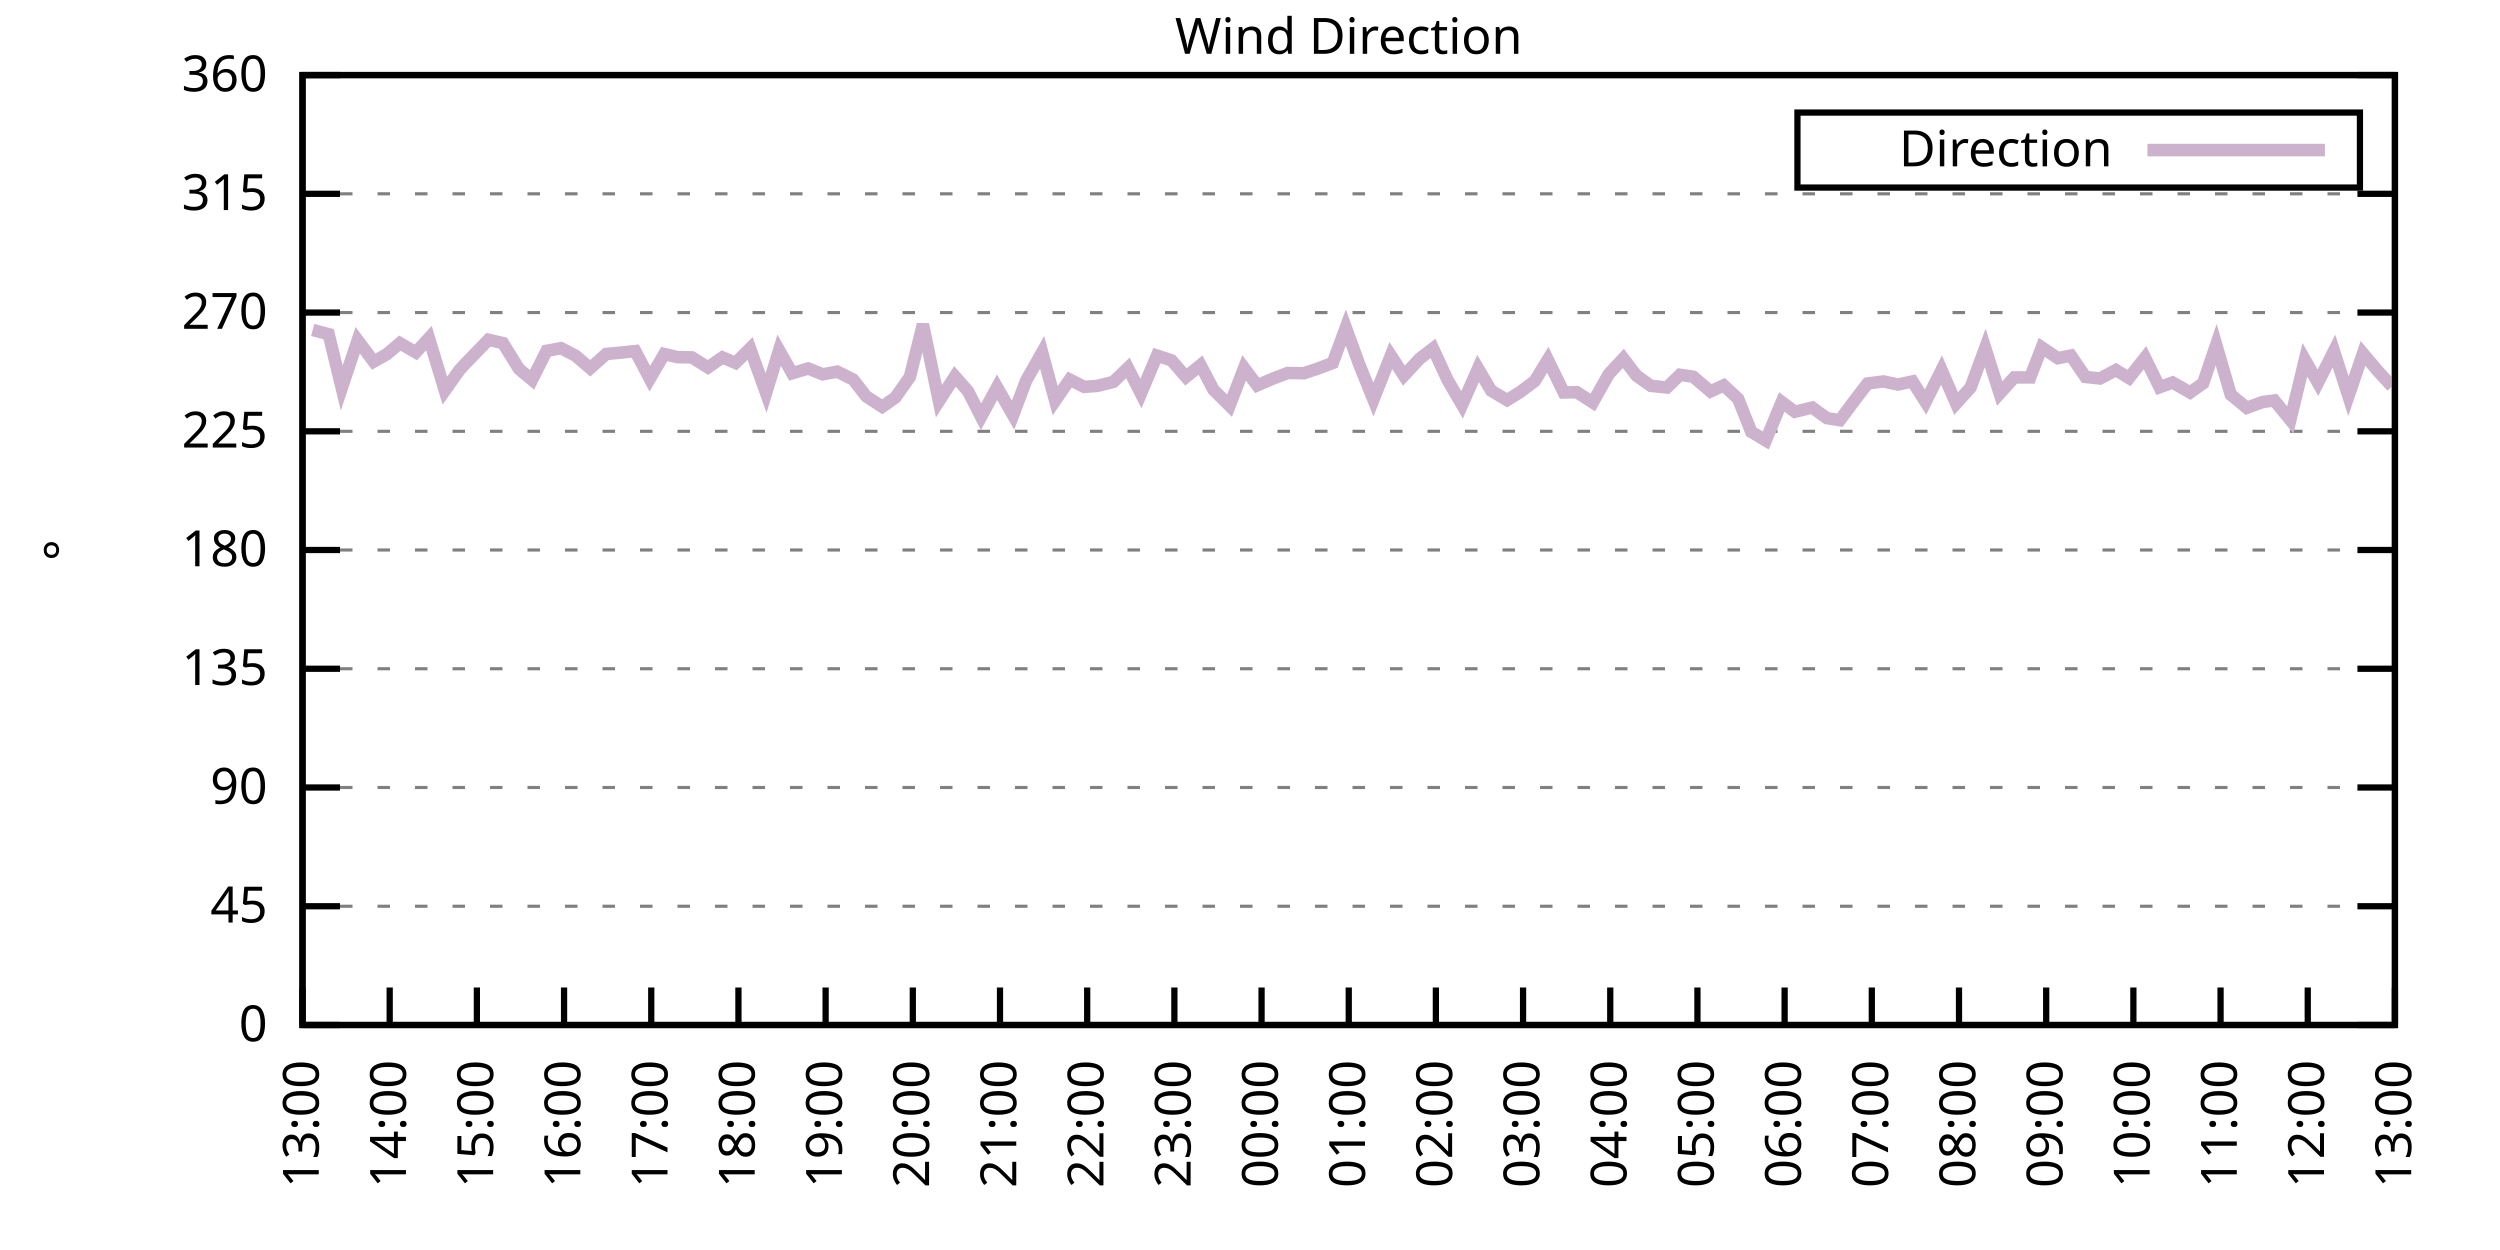
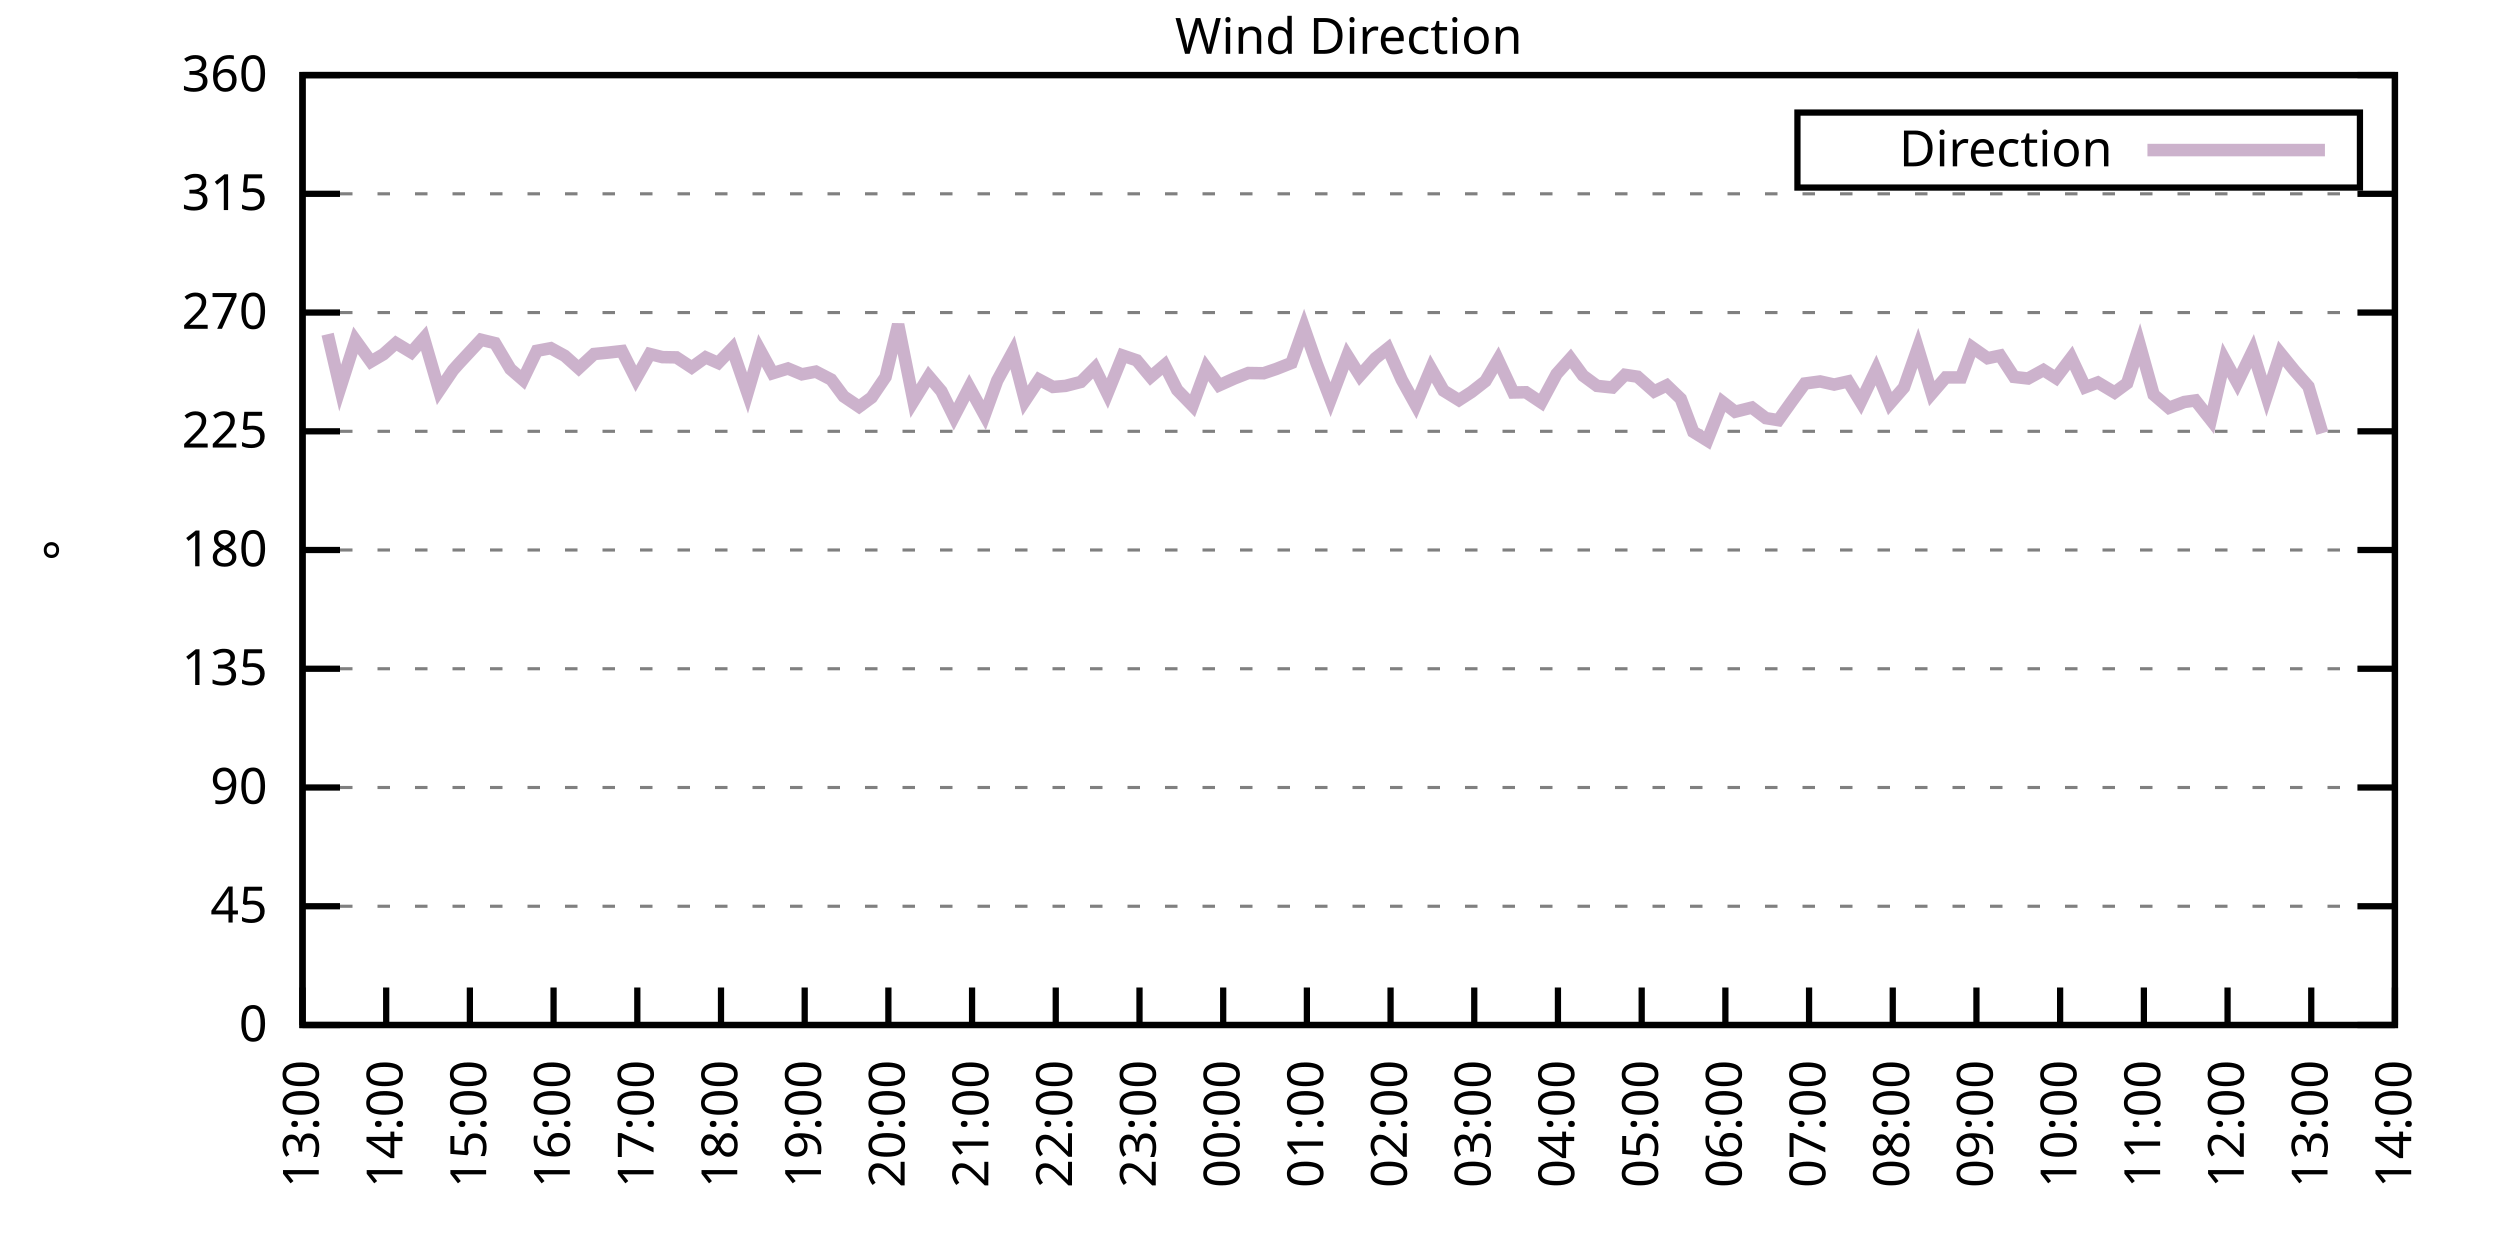
<svg xmlns="http://www.w3.org/2000/svg" xmlns:xlink="http://www.w3.org/1999/xlink" width="400" height="200" viewBox="0 0 400 200">
  <g id="gnuplot_canvas">
    <rect x="0" y="0" width="400" height="200" fill="none" />
    <defs>
      <circle id="gpDot" r="0.5" stroke-width="0.5" stroke="currentColor" />
      <path id="gpPt0" stroke-width="0.333" stroke="currentColor" d="M-1,0 h2 M0,-1 v2" />
      <path id="gpPt1" stroke-width="0.333" stroke="currentColor" d="M-1,-1 L1,1 M1,-1 L-1,1" />
      <path id="gpPt2" stroke-width="0.333" stroke="currentColor" d="M-1,0 L1,0 M0,-1 L0,1 M-1,-1 L1,1 M-1,1 L1,-1" />
      <rect id="gpPt3" stroke-width="0.333" stroke="currentColor" x="-1" y="-1" width="2" height="2" />
      <rect id="gpPt4" stroke-width="0.333" stroke="currentColor" fill="currentColor" x="-1" y="-1" width="2" height="2" />
      <circle id="gpPt5" stroke-width="0.333" stroke="currentColor" cx="0" cy="0" r="1" />
      <use xlink:href="#gpPt5" id="gpPt6" fill="currentColor" stroke="none" />
      <path id="gpPt7" stroke-width="0.333" stroke="currentColor" d="M0,-1.33 L-1.33,0.67 L1.33,0.67 z" />
      <use xlink:href="#gpPt7" id="gpPt8" fill="currentColor" stroke="none" />
      <use xlink:href="#gpPt7" id="gpPt9" stroke="currentColor" transform="rotate(180)" />
      <use xlink:href="#gpPt9" id="gpPt10" fill="currentColor" stroke="none" />
      <use xlink:href="#gpPt3" id="gpPt11" stroke="currentColor" transform="rotate(45)" />
      <use xlink:href="#gpPt11" id="gpPt12" fill="currentColor" stroke="none" />
      <path id="gpPt13" stroke-width="0.333" stroke="currentColor" d="M0,1.330 L1.265,0.411 L0.782,-1.067 L-0.782,-1.076 L-1.265,0.411 z" />
      <use xlink:href="#gpPt13" id="gpPt14" fill="currentColor" stroke="none" />
      <filter id="textbox" filterUnits="objectBoundingBox" x="0" y="0" height="1" width="1">
        <feFlood flood-color="white" flood-opacity="1" result="bgnd" />
        <feComposite in="SourceGraphic" in2="bgnd" operator="atop" />
      </filter>
      <filter id="greybox" filterUnits="objectBoundingBox" x="0" y="0" height="1" width="1">
        <feFlood flood-color="lightgrey" flood-opacity="1" result="grey" />
        <feComposite in="SourceGraphic" in2="grey" operator="atop" />
      </filter>
    </defs>
    <g fill="none" color="white" stroke="currentColor" stroke-width="1.00" stroke-linecap="butt" stroke-linejoin="miter">
</g>
    <g fill="none" color="black" stroke="currentColor" stroke-width="1.00" stroke-linecap="butt" stroke-linejoin="miter">
      <g stroke="none" shape-rendering="crispEdges">
        <polygon fill="rgb(255, 255, 255)" points="48.40,164.00 383.18,164.00 383.18,12.02 48.40,12.02 " />
      </g>
    </g>
    <g fill="none" color="black" stroke="currentColor" stroke-width="1.00" stroke-linecap="butt" stroke-linejoin="miter">
</g>
    <g fill="none" color="black" stroke="black" stroke-width="0.50" stroke-linecap="butt" stroke-linejoin="miter">
</g>
    <g fill="none" color="gray" stroke="currentColor" stroke-width="0.50" stroke-linecap="butt" stroke-linejoin="miter">
      <path stroke="gray" stroke-dasharray="2,4" class="gridline" d="M48.40,164.00 L383.19,164.00  " />
    </g>
    <g fill="none" color="gray" stroke="gray" stroke-width="1.00" stroke-linecap="butt" stroke-linejoin="miter">
</g>
    <g fill="none" color="black" stroke="currentColor" stroke-width="1.00" stroke-linecap="butt" stroke-linejoin="miter">
      <path stroke="black" d="M48.40,164.00 L54.40,164.00 M383.19,164.00 L377.19,164.00  " />
      <g transform="translate(42.80,166.60)" stroke="none" fill="black" font-family="Sans" font-size="8.00" text-anchor="end">
        <text>
          <tspan font-family="Sans"> 0</tspan>
        </text>
      </g>
    </g>
    <g fill="none" color="black" stroke="currentColor" stroke-width="1.00" stroke-linecap="butt" stroke-linejoin="miter">
</g>
    <g fill="none" color="black" stroke="black" stroke-width="0.50" stroke-linecap="butt" stroke-linejoin="miter">
</g>
    <g fill="none" color="gray" stroke="currentColor" stroke-width="0.50" stroke-linecap="butt" stroke-linejoin="miter">
      <path stroke="gray" stroke-dasharray="2,4" class="gridline" d="M48.40,145.00 L383.19,145.00  " />
    </g>
    <g fill="none" color="gray" stroke="gray" stroke-width="1.00" stroke-linecap="butt" stroke-linejoin="miter">
</g>
    <g fill="none" color="black" stroke="currentColor" stroke-width="1.00" stroke-linecap="butt" stroke-linejoin="miter">
      <path stroke="black" d="M48.40,145.00 L54.40,145.00 M383.19,145.00 L377.19,145.00  " />
      <g transform="translate(42.80,147.60)" stroke="none" fill="black" font-family="Sans" font-size="8.00" text-anchor="end">
        <text>
          <tspan font-family="Sans"> 45</tspan>
        </text>
      </g>
    </g>
    <g fill="none" color="black" stroke="currentColor" stroke-width="1.00" stroke-linecap="butt" stroke-linejoin="miter">
</g>
    <g fill="none" color="black" stroke="black" stroke-width="0.50" stroke-linecap="butt" stroke-linejoin="miter">
</g>
    <g fill="none" color="gray" stroke="currentColor" stroke-width="0.50" stroke-linecap="butt" stroke-linejoin="miter">
      <path stroke="gray" stroke-dasharray="2,4" class="gridline" d="M48.40,126.00 L383.19,126.00  " />
    </g>
    <g fill="none" color="gray" stroke="gray" stroke-width="1.00" stroke-linecap="butt" stroke-linejoin="miter">
</g>
    <g fill="none" color="black" stroke="currentColor" stroke-width="1.00" stroke-linecap="butt" stroke-linejoin="miter">
      <path stroke="black" d="M48.40,126.00 L54.40,126.00 M383.19,126.00 L377.19,126.00  " />
      <g transform="translate(42.80,128.60)" stroke="none" fill="black" font-family="Sans" font-size="8.00" text-anchor="end">
        <text>
          <tspan font-family="Sans"> 90</tspan>
        </text>
      </g>
    </g>
    <g fill="none" color="black" stroke="currentColor" stroke-width="1.00" stroke-linecap="butt" stroke-linejoin="miter">
</g>
    <g fill="none" color="black" stroke="black" stroke-width="0.50" stroke-linecap="butt" stroke-linejoin="miter">
</g>
    <g fill="none" color="gray" stroke="currentColor" stroke-width="0.50" stroke-linecap="butt" stroke-linejoin="miter">
      <path stroke="gray" stroke-dasharray="2,4" class="gridline" d="M48.40,107.00 L383.19,107.00  " />
    </g>
    <g fill="none" color="gray" stroke="gray" stroke-width="1.00" stroke-linecap="butt" stroke-linejoin="miter">
</g>
    <g fill="none" color="black" stroke="currentColor" stroke-width="1.00" stroke-linecap="butt" stroke-linejoin="miter">
      <path stroke="black" d="M48.40,107.00 L54.40,107.00 M383.19,107.00 L377.19,107.00  " />
      <g transform="translate(42.80,109.60)" stroke="none" fill="black" font-family="Sans" font-size="8.00" text-anchor="end">
        <text>
          <tspan font-family="Sans"> 135</tspan>
        </text>
      </g>
    </g>
    <g fill="none" color="black" stroke="currentColor" stroke-width="1.00" stroke-linecap="butt" stroke-linejoin="miter">
</g>
    <g fill="none" color="black" stroke="black" stroke-width="0.50" stroke-linecap="butt" stroke-linejoin="miter">
</g>
    <g fill="none" color="gray" stroke="currentColor" stroke-width="0.50" stroke-linecap="butt" stroke-linejoin="miter">
      <path stroke="gray" stroke-dasharray="2,4" class="gridline" d="M48.40,88.00 L383.19,88.00  " />
    </g>
    <g fill="none" color="gray" stroke="gray" stroke-width="1.00" stroke-linecap="butt" stroke-linejoin="miter">
</g>
    <g fill="none" color="black" stroke="currentColor" stroke-width="1.00" stroke-linecap="butt" stroke-linejoin="miter">
      <path stroke="black" d="M48.40,88.00 L54.40,88.00 M383.19,88.00 L377.19,88.00  " />
      <g transform="translate(42.80,90.60)" stroke="none" fill="black" font-family="Sans" font-size="8.00" text-anchor="end">
        <text>
          <tspan font-family="Sans"> 180</tspan>
        </text>
      </g>
    </g>
    <g fill="none" color="black" stroke="currentColor" stroke-width="1.00" stroke-linecap="butt" stroke-linejoin="miter">
</g>
    <g fill="none" color="black" stroke="black" stroke-width="0.50" stroke-linecap="butt" stroke-linejoin="miter">
</g>
    <g fill="none" color="gray" stroke="currentColor" stroke-width="0.50" stroke-linecap="butt" stroke-linejoin="miter">
      <path stroke="gray" stroke-dasharray="2,4" class="gridline" d="M48.40,69.01 L383.19,69.01  " />
    </g>
    <g fill="none" color="gray" stroke="gray" stroke-width="1.00" stroke-linecap="butt" stroke-linejoin="miter">
</g>
    <g fill="none" color="black" stroke="currentColor" stroke-width="1.00" stroke-linecap="butt" stroke-linejoin="miter">
      <path stroke="black" d="M48.40,69.01 L54.40,69.01 M383.19,69.01 L377.19,69.01  " />
      <g transform="translate(42.80,71.61)" stroke="none" fill="black" font-family="Sans" font-size="8.00" text-anchor="end">
        <text>
          <tspan font-family="Sans"> 225</tspan>
        </text>
      </g>
    </g>
    <g fill="none" color="black" stroke="currentColor" stroke-width="1.00" stroke-linecap="butt" stroke-linejoin="miter">
</g>
    <g fill="none" color="black" stroke="black" stroke-width="0.50" stroke-linecap="butt" stroke-linejoin="miter">
</g>
    <g fill="none" color="gray" stroke="currentColor" stroke-width="0.50" stroke-linecap="butt" stroke-linejoin="miter">
      <path stroke="gray" stroke-dasharray="2,4" class="gridline" d="M48.40,50.01 L383.19,50.01  " />
    </g>
    <g fill="none" color="gray" stroke="gray" stroke-width="1.00" stroke-linecap="butt" stroke-linejoin="miter">
</g>
    <g fill="none" color="black" stroke="currentColor" stroke-width="1.00" stroke-linecap="butt" stroke-linejoin="miter">
      <path stroke="black" d="M48.40,50.01 L54.40,50.01 M383.19,50.01 L377.19,50.01  " />
      <g transform="translate(42.80,52.61)" stroke="none" fill="black" font-family="Sans" font-size="8.00" text-anchor="end">
        <text>
          <tspan font-family="Sans"> 270</tspan>
        </text>
      </g>
    </g>
    <g fill="none" color="black" stroke="currentColor" stroke-width="1.00" stroke-linecap="butt" stroke-linejoin="miter">
</g>
    <g fill="none" color="black" stroke="black" stroke-width="0.50" stroke-linecap="butt" stroke-linejoin="miter">
</g>
    <g fill="none" color="gray" stroke="currentColor" stroke-width="0.50" stroke-linecap="butt" stroke-linejoin="miter">
      <path stroke="gray" stroke-dasharray="2,4" class="gridline" d="M48.40,31.01 L383.19,31.01  " />
    </g>
    <g fill="none" color="gray" stroke="gray" stroke-width="1.00" stroke-linecap="butt" stroke-linejoin="miter">
</g>
    <g fill="none" color="black" stroke="currentColor" stroke-width="1.00" stroke-linecap="butt" stroke-linejoin="miter">
      <path stroke="black" d="M48.40,31.01 L54.40,31.01 M383.19,31.01 L377.19,31.01  " />
      <g transform="translate(42.80,33.61)" stroke="none" fill="black" font-family="Sans" font-size="8.00" text-anchor="end">
        <text>
          <tspan font-family="Sans"> 315</tspan>
        </text>
      </g>
    </g>
    <g fill="none" color="black" stroke="currentColor" stroke-width="1.00" stroke-linecap="butt" stroke-linejoin="miter">
</g>
    <g fill="none" color="black" stroke="black" stroke-width="0.50" stroke-linecap="butt" stroke-linejoin="miter">
</g>
    <g fill="none" color="gray" stroke="currentColor" stroke-width="0.50" stroke-linecap="butt" stroke-linejoin="miter">
      <path stroke="gray" stroke-dasharray="2,4" class="gridline" d="M48.40,12.01 L383.19,12.01  " />
    </g>
    <g fill="none" color="gray" stroke="gray" stroke-width="1.00" stroke-linecap="butt" stroke-linejoin="miter">
</g>
    <g fill="none" color="black" stroke="currentColor" stroke-width="1.00" stroke-linecap="butt" stroke-linejoin="miter">
      <path stroke="black" d="M48.40,12.01 L54.40,12.01 M383.19,12.01 L377.19,12.01  " />
      <g transform="translate(42.80,14.61)" stroke="none" fill="black" font-family="Sans" font-size="8.00" text-anchor="end">
        <text>
          <tspan font-family="Sans"> 360</tspan>
        </text>
      </g>
    </g>
    <g fill="none" color="black" stroke="currentColor" stroke-width="1.00" stroke-linecap="butt" stroke-linejoin="miter">
      <path stroke="black" d="M48.40,164.00 L48.40,158.00  " />
      <g transform="translate(51.00,169.60) rotate(270.00)" stroke="none" fill="black" font-family="Sans" font-size="8.00" text-anchor="end">
        <text>
          <tspan font-family="Sans">13:00</tspan>
        </text>
      </g>
    </g>
    <g fill="none" color="black" stroke="currentColor" stroke-width="1.00" stroke-linecap="butt" stroke-linejoin="miter">
-       <path stroke="black" d="M62.35,164.00 L62.35,158.00  " />
-       <g transform="translate(64.95,169.60) rotate(270.00)" stroke="none" fill="black" font-family="Sans" font-size="8.00" text-anchor="end">
+       <path stroke="black" d="M61.79,164.00 L61.79,158.00  " />
+       <g transform="translate(64.39,169.60) rotate(270.00)" stroke="none" fill="black" font-family="Sans" font-size="8.00" text-anchor="end">
        <text>
          <tspan font-family="Sans">14:00</tspan>
        </text>
      </g>
    </g>
    <g fill="none" color="black" stroke="currentColor" stroke-width="1.00" stroke-linecap="butt" stroke-linejoin="miter">
-       <path stroke="black" d="M76.30,164.00 L76.30,158.00  " />
-       <g transform="translate(78.90,169.60) rotate(270.00)" stroke="none" fill="black" font-family="Sans" font-size="8.00" text-anchor="end">
+       <path stroke="black" d="M75.18,164.00 L75.18,158.00  " />
+       <g transform="translate(77.78,169.60) rotate(270.00)" stroke="none" fill="black" font-family="Sans" font-size="8.00" text-anchor="end">
        <text>
          <tspan font-family="Sans">15:00</tspan>
        </text>
      </g>
    </g>
    <g fill="none" color="black" stroke="currentColor" stroke-width="1.00" stroke-linecap="butt" stroke-linejoin="miter">
-       <path stroke="black" d="M90.25,164.00 L90.25,158.00  " />
-       <g transform="translate(92.85,169.60) rotate(270.00)" stroke="none" fill="black" font-family="Sans" font-size="8.00" text-anchor="end">
+       <path stroke="black" d="M88.57,164.00 L88.57,158.00  " />
+       <g transform="translate(91.17,169.60) rotate(270.00)" stroke="none" fill="black" font-family="Sans" font-size="8.00" text-anchor="end">
        <text>
          <tspan font-family="Sans">16:00</tspan>
        </text>
      </g>
    </g>
    <g fill="none" color="black" stroke="currentColor" stroke-width="1.00" stroke-linecap="butt" stroke-linejoin="miter">
-       <path stroke="black" d="M104.20,164.00 L104.20,158.00  " />
-       <g transform="translate(106.80,169.60) rotate(270.00)" stroke="none" fill="black" font-family="Sans" font-size="8.00" text-anchor="end">
+       <path stroke="black" d="M101.97,164.00 L101.97,158.00  " />
+       <g transform="translate(104.57,169.60) rotate(270.00)" stroke="none" fill="black" font-family="Sans" font-size="8.00" text-anchor="end">
        <text>
          <tspan font-family="Sans">17:00</tspan>
        </text>
      </g>
    </g>
    <g fill="none" color="black" stroke="currentColor" stroke-width="1.00" stroke-linecap="butt" stroke-linejoin="miter">
-       <path stroke="black" d="M118.15,164.00 L118.15,158.00  " />
-       <g transform="translate(120.75,169.60) rotate(270.00)" stroke="none" fill="black" font-family="Sans" font-size="8.00" text-anchor="end">
+       <path stroke="black" d="M115.36,164.00 L115.36,158.00  " />
+       <g transform="translate(117.96,169.60) rotate(270.00)" stroke="none" fill="black" font-family="Sans" font-size="8.00" text-anchor="end">
        <text>
          <tspan font-family="Sans">18:00</tspan>
        </text>
      </g>
    </g>
    <g fill="none" color="black" stroke="currentColor" stroke-width="1.00" stroke-linecap="butt" stroke-linejoin="miter">
-       <path stroke="black" d="M132.10,164.00 L132.10,158.00  " />
-       <g transform="translate(134.70,169.60) rotate(270.00)" stroke="none" fill="black" font-family="Sans" font-size="8.00" text-anchor="end">
+       <path stroke="black" d="M128.75,164.00 L128.75,158.00  " />
+       <g transform="translate(131.35,169.60) rotate(270.00)" stroke="none" fill="black" font-family="Sans" font-size="8.00" text-anchor="end">
        <text>
          <tspan font-family="Sans">19:00</tspan>
        </text>
      </g>
    </g>
    <g fill="none" color="black" stroke="currentColor" stroke-width="1.00" stroke-linecap="butt" stroke-linejoin="miter">
-       <path stroke="black" d="M146.05,164.00 L146.05,158.00  " />
-       <g transform="translate(148.65,169.60) rotate(270.00)" stroke="none" fill="black" font-family="Sans" font-size="8.00" text-anchor="end">
+       <path stroke="black" d="M142.14,164.00 L142.14,158.00  " />
+       <g transform="translate(144.74,169.60) rotate(270.00)" stroke="none" fill="black" font-family="Sans" font-size="8.00" text-anchor="end">
        <text>
          <tspan font-family="Sans">20:00</tspan>
        </text>
      </g>
    </g>
    <g fill="none" color="black" stroke="currentColor" stroke-width="1.00" stroke-linecap="butt" stroke-linejoin="miter">
-       <path stroke="black" d="M160.00,164.00 L160.00,158.00  " />
-       <g transform="translate(162.60,169.60) rotate(270.00)" stroke="none" fill="black" font-family="Sans" font-size="8.00" text-anchor="end">
+       <path stroke="black" d="M155.53,164.00 L155.53,158.00  " />
+       <g transform="translate(158.13,169.60) rotate(270.00)" stroke="none" fill="black" font-family="Sans" font-size="8.00" text-anchor="end">
        <text>
          <tspan font-family="Sans">21:00</tspan>
        </text>
      </g>
    </g>
    <g fill="none" color="black" stroke="currentColor" stroke-width="1.00" stroke-linecap="butt" stroke-linejoin="miter">
-       <path stroke="black" d="M173.95,164.00 L173.95,158.00  " />
-       <g transform="translate(176.55,169.60) rotate(270.00)" stroke="none" fill="black" font-family="Sans" font-size="8.00" text-anchor="end">
+       <path stroke="black" d="M168.92,164.00 L168.92,158.00  " />
+       <g transform="translate(171.52,169.60) rotate(270.00)" stroke="none" fill="black" font-family="Sans" font-size="8.00" text-anchor="end">
        <text>
          <tspan font-family="Sans">22:00</tspan>
        </text>
      </g>
    </g>
    <g fill="none" color="black" stroke="currentColor" stroke-width="1.00" stroke-linecap="butt" stroke-linejoin="miter">
-       <path stroke="black" d="M187.90,164.00 L187.90,158.00  " />
-       <g transform="translate(190.50,169.60) rotate(270.00)" stroke="none" fill="black" font-family="Sans" font-size="8.00" text-anchor="end">
+       <path stroke="black" d="M182.32,164.00 L182.32,158.00  " />
+       <g transform="translate(184.92,169.60) rotate(270.00)" stroke="none" fill="black" font-family="Sans" font-size="8.00" text-anchor="end">
        <text>
          <tspan font-family="Sans">23:00</tspan>
        </text>
      </g>
    </g>
    <g fill="none" color="black" stroke="currentColor" stroke-width="1.00" stroke-linecap="butt" stroke-linejoin="miter">
-       <path stroke="black" d="M201.85,164.00 L201.85,158.00  " />
-       <g transform="translate(204.45,169.60) rotate(270.00)" stroke="none" fill="black" font-family="Sans" font-size="8.00" text-anchor="end">
+       <path stroke="black" d="M195.71,164.00 L195.71,158.00  " />
+       <g transform="translate(198.31,169.60) rotate(270.00)" stroke="none" fill="black" font-family="Sans" font-size="8.00" text-anchor="end">
        <text>
          <tspan font-family="Sans">00:00</tspan>
        </text>
      </g>
    </g>
    <g fill="none" color="black" stroke="currentColor" stroke-width="1.00" stroke-linecap="butt" stroke-linejoin="miter">
-       <path stroke="black" d="M215.80,164.00 L215.80,158.00  " />
-       <g transform="translate(218.40,169.60) rotate(270.00)" stroke="none" fill="black" font-family="Sans" font-size="8.00" text-anchor="end">
+       <path stroke="black" d="M209.10,164.00 L209.10,158.00  " />
+       <g transform="translate(211.70,169.60) rotate(270.00)" stroke="none" fill="black" font-family="Sans" font-size="8.00" text-anchor="end">
        <text>
          <tspan font-family="Sans">01:00</tspan>
        </text>
      </g>
    </g>
    <g fill="none" color="black" stroke="currentColor" stroke-width="1.00" stroke-linecap="butt" stroke-linejoin="miter">
-       <path stroke="black" d="M229.74,164.00 L229.74,158.00  " />
-       <g transform="translate(232.34,169.60) rotate(270.00)" stroke="none" fill="black" font-family="Sans" font-size="8.00" text-anchor="end">
+       <path stroke="black" d="M222.49,164.00 L222.49,158.00  " />
+       <g transform="translate(225.09,169.60) rotate(270.00)" stroke="none" fill="black" font-family="Sans" font-size="8.00" text-anchor="end">
        <text>
          <tspan font-family="Sans">02:00</tspan>
        </text>
      </g>
    </g>
    <g fill="none" color="black" stroke="currentColor" stroke-width="1.00" stroke-linecap="butt" stroke-linejoin="miter">
-       <path stroke="black" d="M243.69,164.00 L243.69,158.00  " />
-       <g transform="translate(246.29,169.60) rotate(270.00)" stroke="none" fill="black" font-family="Sans" font-size="8.00" text-anchor="end">
+       <path stroke="black" d="M235.88,164.00 L235.88,158.00  " />
+       <g transform="translate(238.48,169.60) rotate(270.00)" stroke="none" fill="black" font-family="Sans" font-size="8.00" text-anchor="end">
        <text>
          <tspan font-family="Sans">03:00</tspan>
        </text>
      </g>
    </g>
    <g fill="none" color="black" stroke="currentColor" stroke-width="1.00" stroke-linecap="butt" stroke-linejoin="miter">
-       <path stroke="black" d="M257.64,164.00 L257.64,158.00  " />
-       <g transform="translate(260.24,169.60) rotate(270.00)" stroke="none" fill="black" font-family="Sans" font-size="8.00" text-anchor="end">
+       <path stroke="black" d="M249.27,164.00 L249.27,158.00  " />
+       <g transform="translate(251.87,169.60) rotate(270.00)" stroke="none" fill="black" font-family="Sans" font-size="8.00" text-anchor="end">
        <text>
          <tspan font-family="Sans">04:00</tspan>
        </text>
      </g>
    </g>
    <g fill="none" color="black" stroke="currentColor" stroke-width="1.00" stroke-linecap="butt" stroke-linejoin="miter">
-       <path stroke="black" d="M271.59,164.00 L271.59,158.00  " />
-       <g transform="translate(274.19,169.60) rotate(270.00)" stroke="none" fill="black" font-family="Sans" font-size="8.00" text-anchor="end">
+       <path stroke="black" d="M262.67,164.00 L262.67,158.00  " />
+       <g transform="translate(265.27,169.60) rotate(270.00)" stroke="none" fill="black" font-family="Sans" font-size="8.00" text-anchor="end">
        <text>
          <tspan font-family="Sans">05:00</tspan>
        </text>
      </g>
    </g>
    <g fill="none" color="black" stroke="currentColor" stroke-width="1.00" stroke-linecap="butt" stroke-linejoin="miter">
-       <path stroke="black" d="M285.54,164.00 L285.54,158.00  " />
-       <g transform="translate(288.14,169.60) rotate(270.00)" stroke="none" fill="black" font-family="Sans" font-size="8.00" text-anchor="end">
+       <path stroke="black" d="M276.06,164.00 L276.06,158.00  " />
+       <g transform="translate(278.66,169.60) rotate(270.00)" stroke="none" fill="black" font-family="Sans" font-size="8.00" text-anchor="end">
        <text>
          <tspan font-family="Sans">06:00</tspan>
        </text>
      </g>
    </g>
    <g fill="none" color="black" stroke="currentColor" stroke-width="1.00" stroke-linecap="butt" stroke-linejoin="miter">
-       <path stroke="black" d="M299.49,164.00 L299.49,158.00  " />
-       <g transform="translate(302.09,169.60) rotate(270.00)" stroke="none" fill="black" font-family="Sans" font-size="8.00" text-anchor="end">
+       <path stroke="black" d="M289.45,164.00 L289.45,158.00  " />
+       <g transform="translate(292.05,169.60) rotate(270.00)" stroke="none" fill="black" font-family="Sans" font-size="8.00" text-anchor="end">
        <text>
          <tspan font-family="Sans">07:00</tspan>
        </text>
      </g>
    </g>
    <g fill="none" color="black" stroke="currentColor" stroke-width="1.00" stroke-linecap="butt" stroke-linejoin="miter">
-       <path stroke="black" d="M313.44,164.00 L313.44,158.00  " />
-       <g transform="translate(316.04,169.60) rotate(270.00)" stroke="none" fill="black" font-family="Sans" font-size="8.00" text-anchor="end">
+       <path stroke="black" d="M302.84,164.00 L302.84,158.00  " />
+       <g transform="translate(305.44,169.60) rotate(270.00)" stroke="none" fill="black" font-family="Sans" font-size="8.00" text-anchor="end">
        <text>
          <tspan font-family="Sans">08:00</tspan>
        </text>
      </g>
    </g>
    <g fill="none" color="black" stroke="currentColor" stroke-width="1.00" stroke-linecap="butt" stroke-linejoin="miter">
-       <path stroke="black" d="M327.39,164.00 L327.39,158.00  " />
-       <g transform="translate(329.99,169.60) rotate(270.00)" stroke="none" fill="black" font-family="Sans" font-size="8.00" text-anchor="end">
+       <path stroke="black" d="M316.23,164.00 L316.23,158.00  " />
+       <g transform="translate(318.83,169.60) rotate(270.00)" stroke="none" fill="black" font-family="Sans" font-size="8.00" text-anchor="end">
        <text>
          <tspan font-family="Sans">09:00</tspan>
        </text>
      </g>
    </g>
    <g fill="none" color="black" stroke="currentColor" stroke-width="1.00" stroke-linecap="butt" stroke-linejoin="miter">
-       <path stroke="black" d="M341.34,164.00 L341.34,158.00  " />
-       <g transform="translate(343.94,169.60) rotate(270.00)" stroke="none" fill="black" font-family="Sans" font-size="8.00" text-anchor="end">
+       <path stroke="black" d="M329.62,164.00 L329.62,158.00  " />
+       <g transform="translate(332.22,169.60) rotate(270.00)" stroke="none" fill="black" font-family="Sans" font-size="8.00" text-anchor="end">
        <text>
          <tspan font-family="Sans">10:00</tspan>
        </text>
      </g>
    </g>
    <g fill="none" color="black" stroke="currentColor" stroke-width="1.00" stroke-linecap="butt" stroke-linejoin="miter">
-       <path stroke="black" d="M355.29,164.00 L355.29,158.00  " />
-       <g transform="translate(357.89,169.60) rotate(270.00)" stroke="none" fill="black" font-family="Sans" font-size="8.00" text-anchor="end">
+       <path stroke="black" d="M343.02,164.00 L343.02,158.00  " />
+       <g transform="translate(345.62,169.60) rotate(270.00)" stroke="none" fill="black" font-family="Sans" font-size="8.00" text-anchor="end">
        <text>
          <tspan font-family="Sans">11:00</tspan>
        </text>
      </g>
    </g>
    <g fill="none" color="black" stroke="currentColor" stroke-width="1.00" stroke-linecap="butt" stroke-linejoin="miter">
-       <path stroke="black" d="M369.24,164.00 L369.24,158.00  " />
-       <g transform="translate(371.84,169.60) rotate(270.00)" stroke="none" fill="black" font-family="Sans" font-size="8.00" text-anchor="end">
+       <path stroke="black" d="M356.41,164.00 L356.41,158.00  " />
+       <g transform="translate(359.01,169.60) rotate(270.00)" stroke="none" fill="black" font-family="Sans" font-size="8.00" text-anchor="end">
        <text>
          <tspan font-family="Sans">12:00</tspan>
+         </text>
+       </g>
+     </g>
+     <g fill="none" color="black" stroke="currentColor" stroke-width="1.00" stroke-linecap="butt" stroke-linejoin="miter">
+       <path stroke="black" d="M369.80,164.00 L369.80,158.00  " />
+       <g transform="translate(372.40,169.60) rotate(270.00)" stroke="none" fill="black" font-family="Sans" font-size="8.00" text-anchor="end">
+         <text>
+           <tspan font-family="Sans">13:00</tspan>
        </text>
      </g>
    </g>
    <g fill="none" color="black" stroke="currentColor" stroke-width="1.00" stroke-linecap="butt" stroke-linejoin="miter">
      <path stroke="black" d="M383.19,164.00 L383.19,158.00  " />
      <g transform="translate(385.79,169.60) rotate(270.00)" stroke="none" fill="black" font-family="Sans" font-size="8.00" text-anchor="end">
        <text>
-           <tspan font-family="Sans">13:00</tspan>
+           <tspan font-family="Sans">14:00</tspan>
        </text>
      </g>
    </g>
    <g fill="none" color="black" stroke="currentColor" stroke-width="1.00" stroke-linecap="butt" stroke-linejoin="miter">
</g>
    <g fill="none" color="black" stroke="currentColor" stroke-width="1.00" stroke-linecap="butt" stroke-linejoin="miter">
      <path stroke="black" d="M48.40,12.01 L48.40,164.00 L383.19,164.00 L383.19,12.01 L48.40,12.01 Z  " />
    </g>
    <g fill="none" color="black" stroke="currentColor" stroke-width="1.00" stroke-linecap="butt" stroke-linejoin="miter">
</g>
    <g fill="none" color="black" stroke="currentColor" stroke-width="1.00" stroke-linecap="butt" stroke-linejoin="miter">
      <path stroke="black" d="M287.59,30.01 L287.59,18.01 L377.59,18.01 L377.59,30.01 L287.59,30.01 Z  " />
    </g>
    <g id="Wind_direction_plot_1">
      <g fill="none" color="white" stroke="black" stroke-width="2.00" stroke-linecap="butt" stroke-linejoin="miter">
</g>
      <g fill="none" color="black" stroke="currentColor" stroke-width="2.00" stroke-linecap="butt" stroke-linejoin="miter">
        <g transform="translate(337.99,26.61)" stroke="none" fill="black" font-family="Sans" font-size="8.00" text-anchor="end">
          <text>
            <tspan font-family="Sans">Direction</tspan>
          </text>
        </g>
      </g>
      <g fill="none" color="black" stroke="currentColor" stroke-width="2.00" stroke-linecap="butt" stroke-linejoin="miter">
-         <path stroke="rgb(204, 178, 204)" d="M343.59,24.01 L371.99,24.01 M50.03,52.79 L52.58,53.47 L54.68,62.08 L57.23,54.44 L59.79,57.86 L61.88,56.68   L63.98,54.90 L66.53,56.38 L68.63,54.10 L71.18,62.50 L73.51,59.21 L74.44,58.20 L78.16,54.36 L80.48,54.90   L83.04,59.04 L85.13,60.77 L87.46,56.13 L89.78,55.71 L92.11,56.93 L94.43,58.92 L96.99,56.64 L99.32,56.42   L101.64,56.17 L103.97,60.60 L106.29,56.64 L108.38,57.14 L110.71,57.18 L113.27,58.79 L115.59,57.18 L117.68,58.07   L120.01,55.75 L122.57,62.88 L124.66,56.04 L126.75,59.72 L129.31,58.96 L131.63,59.89 L133.96,59.46 L136.51,60.73   L138.61,63.43 L141.16,65.08 L143.26,63.60 L145.58,60.31 L147.67,51.91 L150.23,64.19 L152.79,60.22 L154.88,62.59   L156.97,66.68 L159.53,61.96 L162.09,66.43 L164.18,60.90 L166.74,56.38 L168.83,64.11 L171.16,60.73 L173.48,61.91   L175.57,61.74 L178.13,61.11 L180.46,58.87 L182.55,62.97 L185.11,56.89 L187.43,57.65 L189.76,60.31 L192.08,58.41   L194.17,62.38 L196.73,64.91 L199.06,58.87 L201.15,61.66 L203.71,60.56 L206.03,59.68 L208.59,59.72 L210.68,59.04   L213.24,58.07 L215.33,52.41 L217.42,58.16 L219.75,63.94 L222.54,56.89 L224.63,60.10 L227.19,57.35 L229.28,55.75   L231.60,60.77 L233.93,64.78 L236.49,58.96 L238.58,62.50 L241.14,64.02 L243.23,62.72 L245.55,60.98 L247.65,57.56   L250.20,62.80 L252.30,62.76 L254.85,64.40 L257.41,59.84 L259.74,57.35 L261.83,60.10 L264.15,61.74 L266.71,62.00   L268.80,59.97 L270.90,60.27 L273.69,62.63 L275.78,61.66 L278.10,63.81 L280.20,69.09 L282.52,70.48 L285.08,64.32   L287.17,65.88 L289.96,65.21 L292.29,66.90 L294.38,67.23 L296.70,64.11 L298.80,61.36 L301.35,61.03 L303.68,61.53   L306.00,61.03 L308.09,64.32 L310.65,59.21 L312.98,64.57 L315.30,62.00 L317.63,55.66 L319.95,62.97 L322.28,60.39   L324.83,60.39 L326.69,55.58 L329.25,57.31 L331.34,56.89 L333.67,60.31 L335.99,60.56 L338.55,59.21 L340.64,60.48   L343.20,57.23 L345.53,61.96 L347.62,61.20 L350.41,62.80 L352.50,61.32 L354.59,55.16 L356.92,63.14 L359.48,65.25   L362.03,64.32 L363.89,64.07 L366.45,67.19 L368.78,57.56 L370.87,61.24 L373.43,56.17 L375.75,63.39 L378.08,56.55   L380.40,59.30 L382.73,61.83  " />
+         <path stroke="rgb(204, 178, 204)" d="M343.59,24.01 L371.99,24.01 M52.42,53.47 L54.43,62.08 L56.88,54.44 L59.34,57.86 L61.35,56.68 L63.35,54.90   L65.81,56.38 L67.82,54.10 L70.27,62.50 L72.50,59.21 L73.40,58.20 L76.97,54.36 L79.20,54.90 L81.66,59.04   L83.66,60.77 L85.90,56.13 L88.13,55.71 L90.36,56.93 L92.59,58.92 L95.05,56.64 L97.28,56.42 L99.51,56.17   L101.74,60.60 L103.98,56.64 L105.98,57.14 L108.22,57.18 L110.67,58.79 L112.90,57.18 L114.91,58.07 L117.14,55.75   L119.60,62.88 L121.61,56.04 L123.62,59.72 L126.07,58.96 L128.30,59.89 L130.54,59.46 L132.99,60.73 L135.00,63.43   L137.45,65.08 L139.46,63.60 L141.69,60.31 L143.70,51.91 L146.16,64.19 L148.61,60.22 L150.62,62.59 L152.63,66.68   L155.09,61.96 L157.54,66.43 L159.55,60.90 L162.01,56.38 L164.01,64.11 L166.25,60.73 L168.48,61.91 L170.49,61.74   L172.94,61.11 L175.17,58.87 L177.18,62.97 L179.64,56.89 L181.87,57.65 L184.10,60.31 L186.33,58.41 L188.34,62.38   L190.80,64.91 L193.03,58.87 L195.04,61.66 L197.49,60.56 L199.73,59.68 L202.18,59.72 L204.19,59.04 L206.64,58.07   L208.65,52.41 L210.66,58.16 L212.89,63.94 L215.57,56.89 L217.58,60.10 L220.04,57.35 L222.04,55.75 L224.28,60.77   L226.51,64.78 L228.96,58.96 L230.97,62.50 L233.43,64.02 L235.44,62.72 L237.67,60.98 L239.68,57.56 L242.13,62.80   L244.14,62.76 L246.60,64.40 L249.05,59.84 L251.28,57.35 L253.29,60.10 L255.52,61.74 L257.98,62.00 L259.99,59.97   L262.00,60.27 L264.67,62.63 L266.68,61.66 L268.92,63.81 L270.92,69.09 L273.16,70.48 L275.61,64.32 L277.62,65.88   L280.30,65.21 L282.53,66.90 L284.54,67.23 L286.77,64.11 L288.78,61.36 L291.23,61.03 L293.47,61.53 L295.70,61.03   L297.71,64.32 L300.16,59.21 L302.39,64.57 L304.63,62.00 L306.86,55.66 L309.09,62.97 L311.32,60.39 L313.78,60.39   L315.56,55.58 L318.02,57.31 L320.03,56.89 L322.26,60.31 L324.49,60.56 L326.95,59.21 L328.95,60.48 L331.41,57.23   L333.64,61.96 L335.65,61.20 L338.33,62.80 L340.34,61.32 L342.35,55.16 L344.58,63.14 L347.03,65.25 L349.49,64.32   L351.27,64.07 L353.73,67.19 L355.96,57.56 L357.97,61.24 L360.42,56.17 L362.66,63.39 L364.89,56.55 L367.12,59.30   L369.35,61.83 L371.58,69.30  " />
      </g>
    </g>
    <g fill="none" color="black" stroke="currentColor" stroke-width="2.00" stroke-linecap="butt" stroke-linejoin="miter">
</g>
    <g fill="none" color="black" stroke="black" stroke-width="1.00" stroke-linecap="butt" stroke-linejoin="miter">
</g>
    <g fill="none" color="black" stroke="currentColor" stroke-width="1.00" stroke-linecap="butt" stroke-linejoin="miter">
      <path stroke="black" d="M48.40,12.01 L48.40,164.00 L383.19,164.00 L383.19,12.01 L48.40,12.01 Z  " />
      <g transform="translate(12.80,88.01) rotate(270.00)" stroke="none" fill="black" font-family="Sans" font-size="8.00" text-anchor="middle">
        <text>
          <tspan font-family="Sans">°</tspan>
        </text>
      </g>
    </g>
    <g fill="none" color="black" stroke="currentColor" stroke-width="1.00" stroke-linecap="butt" stroke-linejoin="miter">
</g>
    <g fill="none" color="black" stroke="currentColor" stroke-width="1.00" stroke-linecap="butt" stroke-linejoin="miter">
      <g transform="translate(215.79,8.61)" stroke="none" fill="black" font-family="Sans" font-size="8.00" text-anchor="middle">
        <text>
          <tspan font-family="Sans">Wind Direction</tspan>
        </text>
      </g>
    </g>
    <g fill="none" color="black" stroke="currentColor" stroke-width="1.00" stroke-linecap="butt" stroke-linejoin="miter">
</g>
  </g>
</svg>
